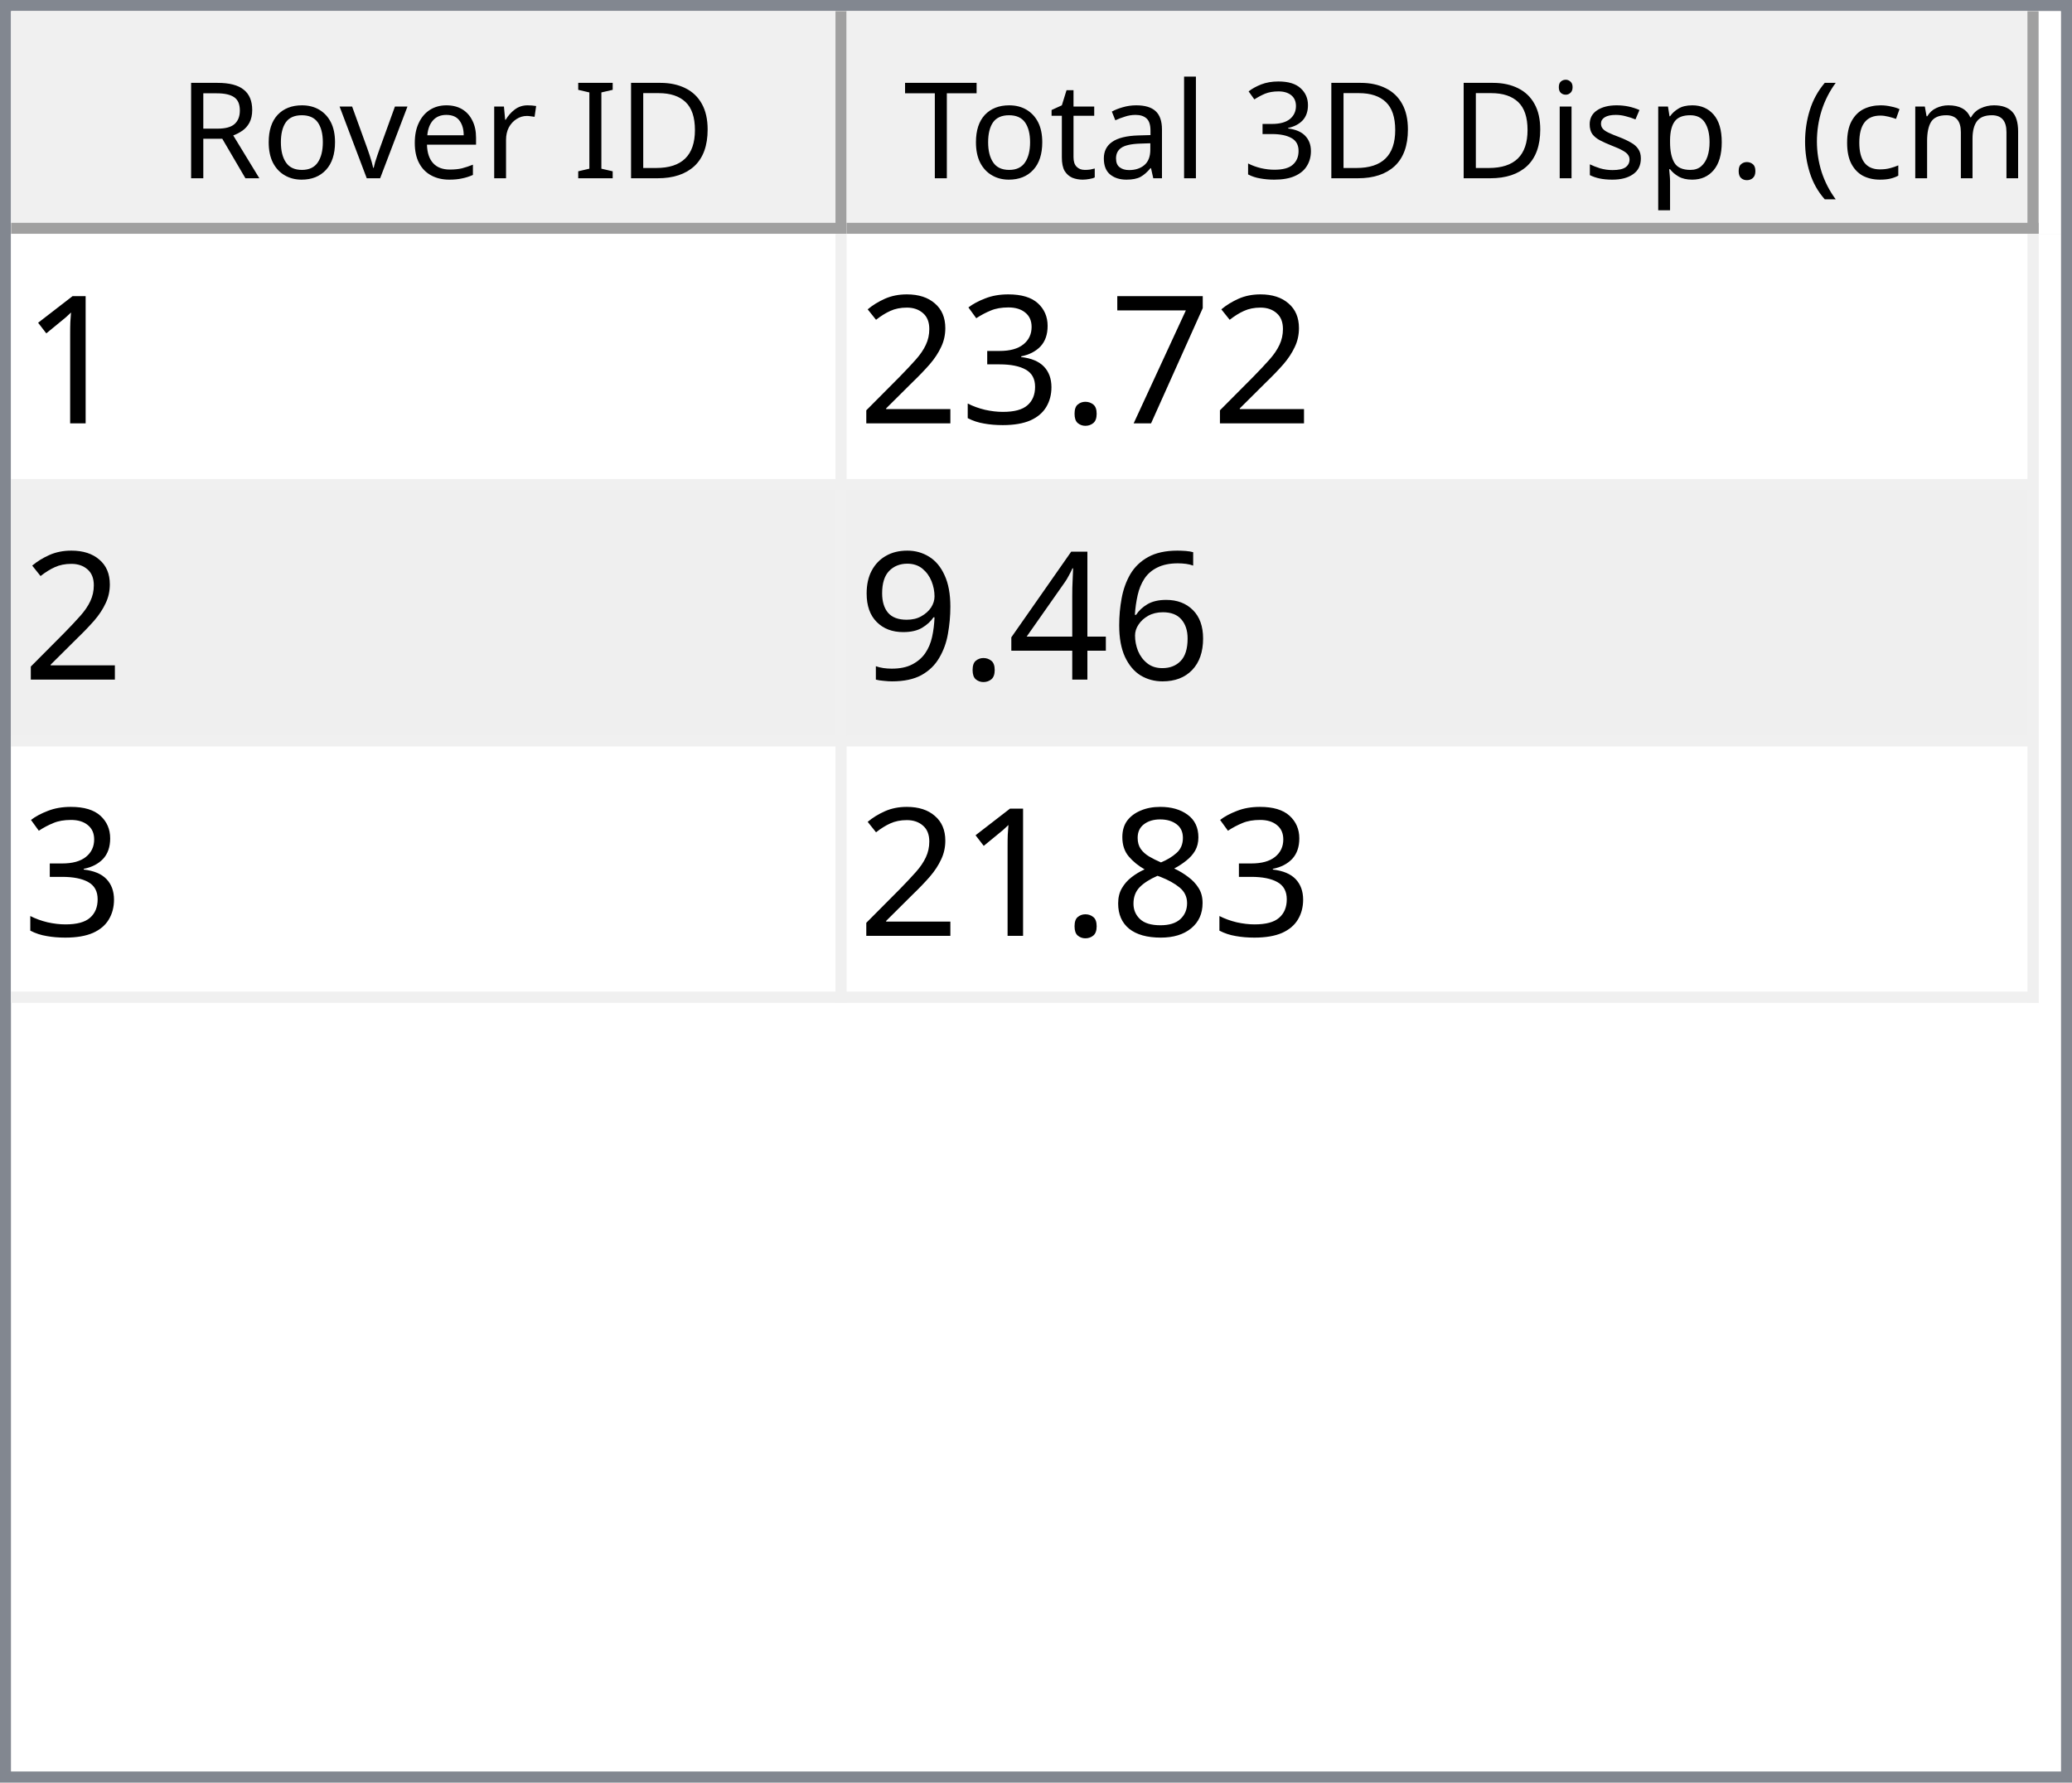
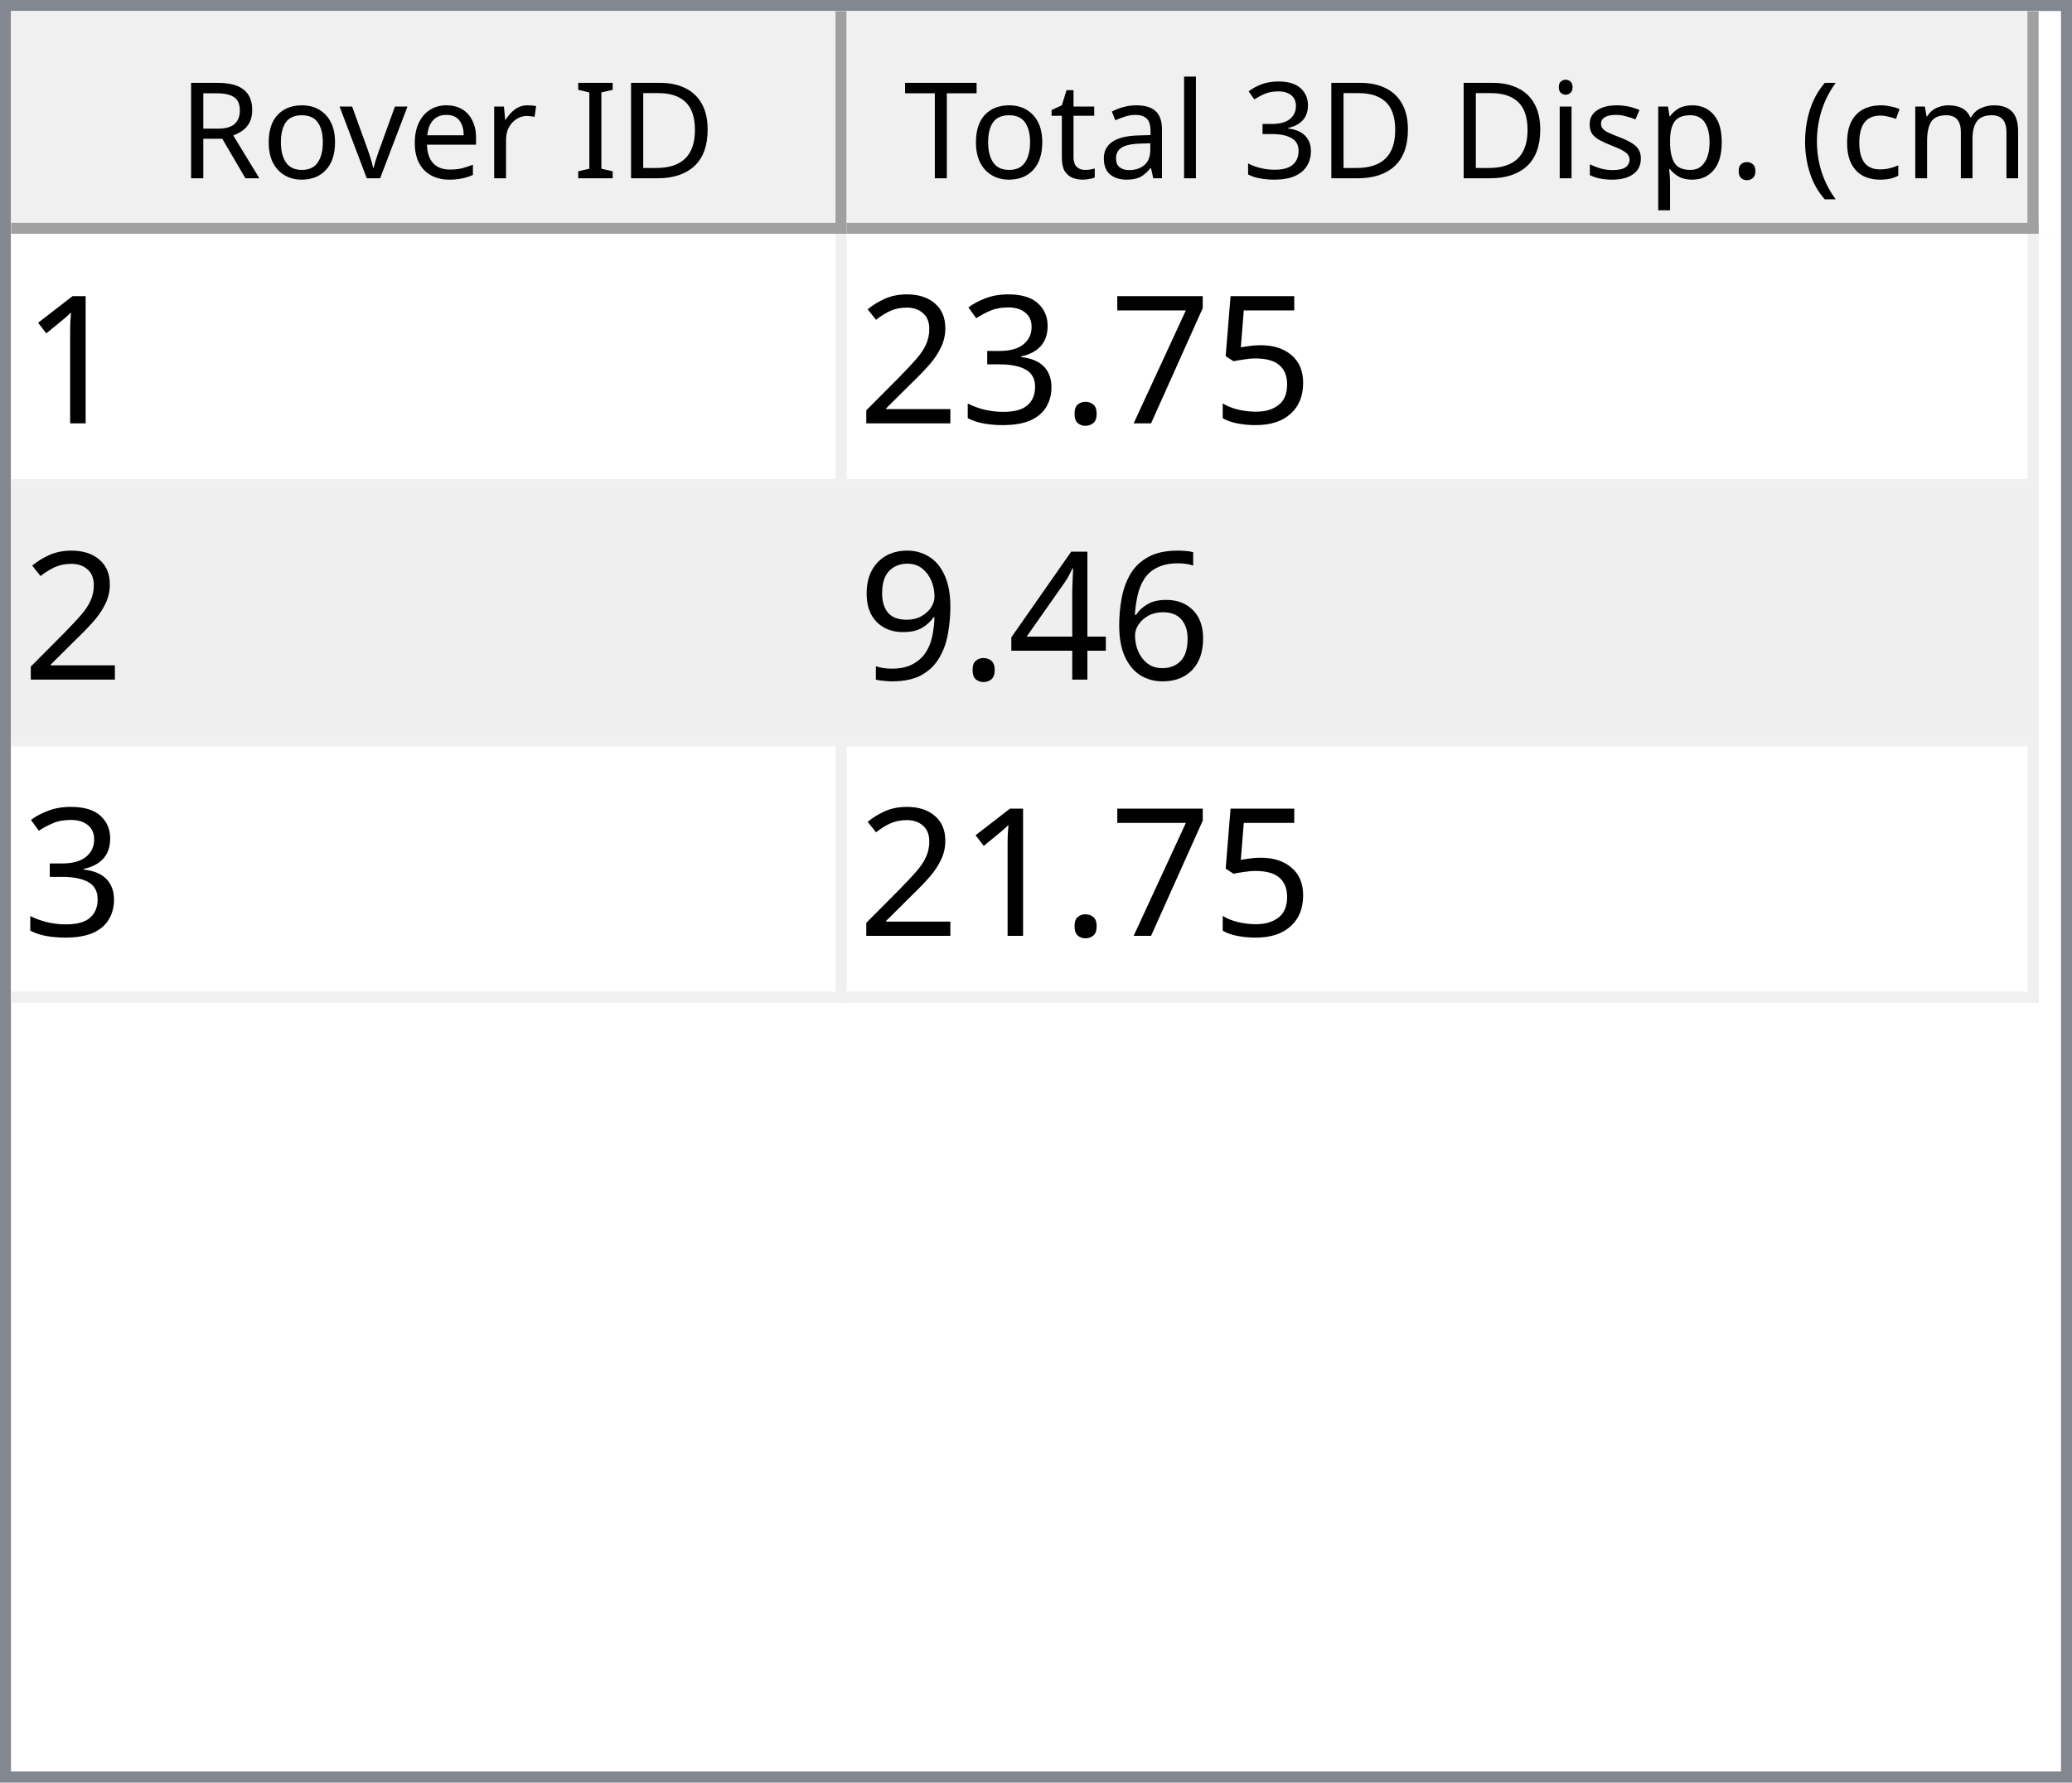
<svg xmlns="http://www.w3.org/2000/svg" style="fill-opacity:1; color-rendering:auto; color-interpolation:auto; text-rendering:auto; stroke:black; stroke-linecap:square; stroke-miterlimit:10; shape-rendering:auto; stroke-opacity:1; fill:black; stroke-dasharray:none; font-weight:normal; stroke-width:1; font-family:'Dialog'; font-style:normal; stroke-linejoin:miter; font-size:12px; stroke-dashoffset:0; image-rendering:auto;" width="186" height="160">
  <defs id="genericDefs" />
  <g>
    <defs id="defs1">
      <clipPath clipPathUnits="userSpaceOnUse" id="clipPath1">
        <path d="M0 0 L186 0 L186 160 L0 160 L0 0 Z" />
      </clipPath>
      <clipPath clipPathUnits="userSpaceOnUse" id="clipPath2">
        <path d="M0 0 L0 160 L186 160 L186 0 Z" />
      </clipPath>
      <clipPath clipPathUnits="userSpaceOnUse" id="clipPath3">
        <path d="M0 0 L0 20 L184 20 L184 0 Z" />
      </clipPath>
      <clipPath clipPathUnits="userSpaceOnUse" id="clipPath4">
        <path d="M0 0 L0 20 L75 20 L75 0 Z" />
      </clipPath>
      <clipPath clipPathUnits="userSpaceOnUse" id="clipPath5">
        <path d="M1 1 L1 19 L74 19 L74 1 Z" />
      </clipPath>
      <clipPath clipPathUnits="userSpaceOnUse" id="clipPath6">
        <path d="M0 0 L0 18 L73 18 L73 0 Z" />
      </clipPath>
      <clipPath clipPathUnits="userSpaceOnUse" id="clipPath7">
        <path d="M-0.5 -0.5 L-0.5 19.5 L74.5 19.5 L74.5 -0.5 Z" />
      </clipPath>
      <clipPath clipPathUnits="userSpaceOnUse" id="clipPath8">
        <path d="M0 0 L0 20 L107 20 L107 0 Z" />
      </clipPath>
      <clipPath clipPathUnits="userSpaceOnUse" id="clipPath9">
        <path d="M1 1 L1 19 L106 19 L106 1 Z" />
      </clipPath>
      <clipPath clipPathUnits="userSpaceOnUse" id="clipPath10">
        <path d="M0 0 L0 18 L105 18 L105 0 Z" />
      </clipPath>
      <clipPath clipPathUnits="userSpaceOnUse" id="clipPath11">
        <path d="M-0.5 -0.5 L-0.5 19.5 L106.5 19.5 L106.5 -0.5 Z" />
      </clipPath>
      <clipPath clipPathUnits="userSpaceOnUse" id="clipPath12">
        <path d="M0 0 L0 138 L184 138 L184 0 Z" />
      </clipPath>
      <clipPath clipPathUnits="userSpaceOnUse" id="clipPath13">
        <path d="M0 0 L0 69 L182 69 L182 0 Z" />
      </clipPath>
      <clipPath clipPathUnits="userSpaceOnUse" id="clipPath14">
        <path d="M-0.5 -0.5 L-0.5 68.5 L181.5 68.5 L181.5 -0.5 Z" />
      </clipPath>
      <clipPath clipPathUnits="userSpaceOnUse" id="clipPath15">
        <path d="M0 0 L0 22 L74 22 L74 0 Z" />
      </clipPath>
      <clipPath clipPathUnits="userSpaceOnUse" id="clipPath16">
        <path d="M0 0 L0 22 L106 22 L106 0 Z" />
      </clipPath>
      <font horiz-adv-x="64.551" id="font1">
        <font-face ascent="107.91" descent="25.098" units-per-em="100" style="font-style:normal; font-family:Segoe UI; font-weight:normal;" />
        <missing-glyph horiz-adv-x="64.551" d="M8.109 0 L8.109 68.266 L56.453 68.266 L56.453 0 L8.109 0 ZM15.328 7.234 L49.219 7.234 L49.219 61.031 L15.328 61.031 L15.328 7.234 Z" />
        <glyph unicode="D" horiz-adv-x="70.117" d="M9.188 0 L9.188 70.016 L28.516 70.016 Q65.531 70.016 65.531 35.891 Q65.531 19.672 55.25 9.836 Q44.969 0 27.734 0 L9.188 0 ZM17.391 62.594 L17.391 7.422 L27.828 7.422 Q41.609 7.422 49.273 14.797 Q56.938 22.172 56.938 35.688 Q56.938 62.594 28.328 62.594 L17.391 62.594 Z" />
        <glyph unicode="I" horiz-adv-x="26.611" d="M17.391 0 L9.188 0 L9.188 70.016 L17.391 70.016 L17.391 0 Z" />
        <glyph unicode=" " horiz-adv-x="27.393" d="" />
        <glyph unicode="r" horiz-adv-x="34.766" d="M34.188 41.891 Q32.078 43.5 28.125 43.5 Q23 43.5 19.555 38.672 Q16.109 33.844 16.109 25.484 L16.109 0 L8.109 0 L8.109 50 L16.109 50 L16.109 39.703 L16.312 39.703 Q18.016 44.969 21.531 47.922 Q25.047 50.875 29.391 50.875 Q32.516 50.875 34.188 50.203 L34.188 41.891 Z" />
        <glyph unicode="e" horiz-adv-x="52.295" d="M48.297 23 L12.984 23 Q13.188 14.656 17.484 10.109 Q21.781 5.562 29.297 5.562 Q37.75 5.562 44.828 11.141 L44.828 3.609 Q38.234 -1.172 27.391 -1.172 Q16.797 -1.172 10.742 5.641 Q4.688 12.453 4.688 24.812 Q4.688 36.469 11.305 43.82 Q17.922 51.172 27.734 51.172 Q37.547 51.172 42.922 44.828 Q48.297 38.484 48.297 27.203 L48.297 23 ZM40.094 29.781 Q40.047 36.719 36.75 40.578 Q33.453 44.438 27.594 44.438 Q21.922 44.438 17.969 40.383 Q14.016 36.328 13.094 29.781 L40.094 29.781 Z" />
        <glyph unicode="v" horiz-adv-x="47.9" d="M47.406 50 L27.484 0 L19.625 0 L0.688 50 L9.469 50 L22.172 13.672 Q23.578 9.672 23.922 6.688 L24.125 6.688 Q24.609 10.453 25.688 13.484 L38.969 50 L47.406 50 Z" />
        <glyph unicode="o" horiz-adv-x="58.594" d="M29 -1.172 Q17.922 -1.172 11.305 5.836 Q4.688 12.844 4.688 24.422 Q4.688 37.016 11.57 44.094 Q18.453 51.172 30.172 51.172 Q41.359 51.172 47.633 44.289 Q53.906 37.406 53.906 25.203 Q53.906 13.234 47.141 6.031 Q40.375 -1.172 29 -1.172 ZM29.594 44.438 Q21.875 44.438 17.383 39.188 Q12.891 33.938 12.891 24.703 Q12.891 15.828 17.43 10.695 Q21.969 5.562 29.594 5.562 Q37.359 5.562 41.531 10.594 Q45.703 15.625 45.703 24.906 Q45.703 34.281 41.531 39.359 Q37.359 44.438 29.594 44.438 Z" />
        <glyph unicode="R" horiz-adv-x="59.814" d="M59.375 0 L49.609 0 L37.891 19.625 Q36.281 22.359 34.766 24.289 Q33.25 26.219 31.664 27.438 Q30.078 28.656 28.25 29.219 Q26.422 29.781 24.125 29.781 L17.391 29.781 L17.391 0 L9.188 0 L9.188 70.016 L30.078 70.016 Q34.672 70.016 38.555 68.867 Q42.438 67.719 45.289 65.375 Q48.141 63.031 49.758 59.547 Q51.375 56.062 51.375 51.375 Q51.375 47.703 50.273 44.656 Q49.172 41.609 47.148 39.211 Q45.125 36.812 42.266 35.133 Q39.406 33.453 35.844 32.516 L35.844 32.328 Q37.594 31.547 38.891 30.547 Q40.188 29.547 41.359 28.18 Q42.531 26.812 43.68 25.078 Q44.828 23.344 46.234 21.047 L59.375 0 ZM17.391 62.594 L17.391 37.203 L28.516 37.203 Q31.594 37.203 34.203 38.133 Q36.812 39.062 38.719 40.797 Q40.625 42.531 41.703 45.047 Q42.781 47.562 42.781 50.688 Q42.781 56.297 39.141 59.445 Q35.5 62.594 28.609 62.594 L17.391 62.594 Z" />
        <glyph unicode=")" horiz-adv-x="30.176" d="M8.297 -15.922 L1.172 -15.922 Q16.406 2.344 16.406 26.812 Q16.406 51.469 1.078 70.016 L8.297 70.016 Q23.531 52.156 23.531 26.703 Q23.531 1.375 8.297 -15.922 Z" />
        <glyph unicode="m" horiz-adv-x="86.133" d="M79.109 0 L71.094 0 L71.094 28.719 Q71.094 37.016 68.531 40.727 Q65.969 44.438 59.906 44.438 Q54.781 44.438 51.195 39.75 Q47.609 35.062 47.609 28.516 L47.609 0 L39.594 0 L39.594 29.688 Q39.594 44.438 28.219 44.438 Q22.953 44.438 19.531 40.016 Q16.109 35.594 16.109 28.516 L16.109 0 L8.109 0 L8.109 50 L16.109 50 L16.109 42.094 L16.312 42.094 Q21.625 51.172 31.844 51.172 Q36.969 51.172 40.773 48.312 Q44.578 45.453 46 40.828 Q51.562 51.172 62.594 51.172 Q79.109 51.172 79.109 30.812 L79.109 0 Z" />
        <glyph unicode="c" horiz-adv-x="46.191" d="M42.188 2.297 Q36.422 -1.172 28.516 -1.172 Q17.828 -1.172 11.258 5.789 Q4.688 12.75 4.688 23.828 Q4.688 36.188 11.766 43.68 Q18.844 51.172 30.672 51.172 Q37.25 51.172 42.281 48.734 L42.281 40.531 Q36.719 44.438 30.375 44.438 Q22.703 44.438 17.797 38.945 Q12.891 33.453 12.891 24.516 Q12.891 15.719 17.508 10.641 Q22.125 5.562 29.891 5.562 Q36.422 5.562 42.188 9.906 L42.188 2.297 Z" />
        <glyph unicode="(" horiz-adv-x="30.176" d="M29.109 -15.922 L21.969 -15.922 Q6.844 1.375 6.844 26.703 Q6.844 52.156 21.969 70.016 L29.203 70.016 Q13.875 51.469 13.875 26.812 Q13.875 2.344 29.109 -15.922 Z" />
        <glyph unicode="." horiz-adv-x="21.68" d="M10.891 -1.078 Q8.641 -1.078 7.055 0.539 Q5.469 2.156 5.469 4.391 Q5.469 6.641 7.055 8.273 Q8.641 9.906 10.891 9.906 Q13.188 9.906 14.797 8.273 Q16.406 6.641 16.406 4.391 Q16.406 2.156 14.797 0.539 Q13.188 -1.078 10.891 -1.078 Z" />
        <glyph unicode="p" horiz-adv-x="58.789" d="M16.312 7.234 L16.109 7.234 L16.109 -23 L8.109 -23 L8.109 50 L16.109 50 L16.109 41.219 L16.312 41.219 Q22.219 51.172 33.594 51.172 Q43.266 51.172 48.688 44.461 Q54.109 37.75 54.109 26.469 Q54.109 13.922 48 6.375 Q41.891 -1.172 31.297 -1.172 Q21.578 -1.172 16.312 7.234 ZM16.109 27.391 L16.109 20.406 Q16.109 14.203 20.141 9.883 Q24.172 5.562 30.375 5.562 Q37.641 5.562 41.773 11.133 Q45.906 16.703 45.906 26.609 Q45.906 34.969 42.047 39.703 Q38.188 44.438 31.594 44.438 Q24.609 44.438 20.359 39.578 Q16.109 34.719 16.109 27.391 Z" />
        <glyph unicode="s" horiz-adv-x="42.432" d="M5.078 1.812 L5.078 10.406 Q11.625 5.562 19.484 5.562 Q30.031 5.562 30.031 12.594 Q30.031 14.594 29.125 15.992 Q28.219 17.391 26.68 18.461 Q25.141 19.531 23.07 20.383 Q21 21.234 18.609 22.172 Q15.281 23.484 12.766 24.828 Q10.25 26.172 8.57 27.859 Q6.891 29.547 6.031 31.695 Q5.172 33.844 5.172 36.719 Q5.172 40.234 6.789 42.945 Q8.406 45.656 11.086 47.484 Q13.766 49.312 17.211 50.242 Q20.656 51.172 24.312 51.172 Q30.812 51.172 35.938 48.922 L35.938 40.828 Q30.422 44.438 23.25 44.438 Q21 44.438 19.195 43.922 Q17.391 43.406 16.094 42.477 Q14.797 41.547 14.086 40.258 Q13.375 38.969 13.375 37.406 Q13.375 35.453 14.086 34.133 Q14.797 32.812 16.164 31.789 Q17.531 30.766 19.484 29.938 Q21.438 29.109 23.922 28.125 Q27.25 26.859 29.883 25.516 Q32.516 24.172 34.375 22.484 Q36.234 20.797 37.234 18.602 Q38.234 16.406 38.234 13.375 Q38.234 9.672 36.602 6.938 Q34.969 4.203 32.234 2.398 Q29.5 0.594 25.93 -0.289 Q22.359 -1.172 18.453 -1.172 Q10.75 -1.172 5.078 1.812 Z" />
        <glyph unicode="i" horiz-adv-x="24.219" d="M12.203 62.703 Q10.062 62.703 8.547 64.164 Q7.031 65.625 7.031 67.875 Q7.031 70.125 8.547 71.609 Q10.062 73.094 12.203 73.094 Q14.406 73.094 15.945 71.609 Q17.484 70.125 17.484 67.875 Q17.484 65.719 15.945 64.211 Q14.406 62.703 12.203 62.703 ZM16.109 0 L8.109 0 L8.109 50 L16.109 50 L16.109 0 Z" />
        <glyph unicode="3" horiz-adv-x="53.906" d="M46.531 19.828 Q46.531 15.094 44.75 11.211 Q42.969 7.328 39.719 4.57 Q36.469 1.812 31.93 0.297 Q27.391 -1.219 21.922 -1.219 Q11.922 -1.219 6 2.594 L6 11.188 Q13.094 5.609 22.219 5.609 Q25.875 5.609 28.828 6.539 Q31.781 7.469 33.906 9.227 Q36.031 10.984 37.18 13.477 Q38.328 15.969 38.328 19.094 Q38.328 32.812 18.797 32.812 L12.984 32.812 L12.984 39.594 L18.5 39.594 Q35.797 39.594 35.797 52.484 Q35.797 64.406 22.609 64.406 Q15.188 64.406 8.688 59.422 L8.688 67.188 Q15.375 71.188 24.609 71.188 Q29 71.188 32.57 69.969 Q36.141 68.75 38.68 66.555 Q41.219 64.359 42.609 61.281 Q44 58.203 44 54.5 Q44 40.672 30.031 36.719 L30.031 36.531 Q33.594 36.141 36.625 34.797 Q39.656 33.453 41.852 31.305 Q44.047 29.156 45.289 26.25 Q46.531 23.344 46.531 19.828 Z" />
        <glyph unicode="l" horiz-adv-x="24.219" d="M16.109 0 L8.109 0 L8.109 74.031 L16.109 74.031 L16.109 0 Z" />
        <glyph unicode="a" horiz-adv-x="50.879" d="M43.891 0 L35.891 0 L35.891 7.812 L35.688 7.812 Q30.469 -1.172 20.312 -1.172 Q12.844 -1.172 8.617 2.781 Q4.391 6.734 4.391 13.281 Q4.391 27.297 20.906 29.594 L35.891 31.688 Q35.891 44.438 25.594 44.438 Q16.547 44.438 9.281 38.281 L9.281 46.484 Q16.656 51.172 26.266 51.172 Q43.891 51.172 43.891 32.516 L43.891 0 ZM35.891 25.297 L23.828 23.641 Q18.266 22.859 15.43 20.875 Q12.594 18.891 12.594 13.875 Q12.594 10.203 15.211 7.883 Q17.828 5.562 22.172 5.562 Q28.125 5.562 32.008 9.742 Q35.891 13.922 35.891 20.312 L35.891 25.297 Z" />
        <glyph unicode="t" horiz-adv-x="33.887" d="M31.297 0.484 Q28.469 -1.078 23.828 -1.078 Q10.688 -1.078 10.688 13.578 L10.688 43.172 L2.094 43.172 L2.094 50 L10.688 50 L10.688 62.203 L18.703 64.797 L18.703 50 L31.297 50 L31.297 43.172 L18.703 43.172 L18.703 14.984 Q18.703 9.969 20.414 7.82 Q22.125 5.672 26.078 5.672 Q29.109 5.672 31.297 7.328 L31.297 0.484 Z" />
        <glyph unicode="T" horiz-adv-x="52.393" d="M50.594 62.594 L30.375 62.594 L30.375 0 L22.172 0 L22.172 62.594 L2 62.594 L2 70.016 L50.594 70.016 L50.594 62.594 Z" />
      </font>
      <font horiz-adv-x="75.0" id="font2">
        <font-face ascent="100.537" descent="21.973" units-per-em="100" style="font-style:normal; font-family:sans-serif; font-weight:normal;" />
        <missing-glyph horiz-adv-x="75.0" d="M12.5 0 L12.5 62.5 L62.5 62.5 L62.5 0 L12.5 0 ZM14.062 1.562 L60.938 1.562 L60.938 60.938 L14.062 60.938 L14.062 1.562 Z" />
        <glyph unicode="1" horiz-adv-x="55.615" d="M37.25 0 L28.469 0 L28.469 56 Q25.297 52.984 20.141 49.953 Q14.984 46.922 10.891 45.406 L10.891 53.906 Q18.266 57.375 23.781 62.305 Q29.297 67.234 31.594 71.875 L37.25 71.875 L37.25 0 Z" />
+         <glyph unicode="5" horiz-adv-x="55.615" d="M4.156 18.75 L13.375 19.531 Q14.406 12.797 18.141 9.398 Q21.875 6 27.156 6 Q33.5 6 37.891 10.789 Q42.281 15.578 42.281 23.484 Q42.281 31 38.062 35.352 Q33.844 39.703 27 39.703 Q22.75 39.703 19.336 37.773 Q15.922 35.844 13.969 32.766 L5.719 33.844 L12.641 70.609 L48.25 70.609 L48.25 62.203 L19.672 62.203 L15.828 42.969 Q22.266 47.469 29.344 47.469 Q38.719 47.469 45.164 40.969 Q51.609 34.469 51.609 24.266 Q51.609 14.547 45.953 7.469 Q39.062 -1.219 27.156 -1.219 Q17.391 -1.219 11.211 4.25 Q5.031 9.719 4.156 18.75 Z" />
        <glyph unicode="7" horiz-adv-x="55.615" d="M4.734 62.203 L4.734 70.656 L51.078 70.656 L51.078 63.812 Q44.234 56.547 37.523 44.484 Q30.812 32.422 27.156 19.672 Q24.516 10.688 23.781 0 L14.75 0 Q14.891 8.453 18.062 20.414 Q21.234 32.375 27.172 43.484 Q33.109 54.594 39.797 62.203 L4.734 62.203 Z" />
        <glyph unicode="." horiz-adv-x="27.783" d="M9.078 0 L9.078 10.016 L19.094 10.016 L19.094 0 L9.078 0 Z" />
        <glyph unicode="3" horiz-adv-x="55.615" d="M4.203 18.891 L12.984 20.062 Q14.5 12.594 18.141 9.297 Q21.781 6 27 6 Q33.203 6 37.477 10.297 Q41.75 14.594 41.75 20.953 Q41.75 27 37.797 30.93 Q33.844 34.859 27.734 34.859 Q25.25 34.859 21.531 33.891 L22.516 41.609 Q23.391 41.5 23.922 41.5 Q29.547 41.5 34.039 44.43 Q38.531 47.359 38.531 53.469 Q38.531 58.297 35.258 61.477 Q31.984 64.656 26.812 64.656 Q21.688 64.656 18.266 61.43 Q14.844 58.203 13.875 51.766 L5.078 53.328 Q6.688 62.156 12.398 67.016 Q18.109 71.875 26.609 71.875 Q32.469 71.875 37.398 69.359 Q42.328 66.844 44.945 62.5 Q47.562 58.156 47.562 53.266 Q47.562 48.641 45.07 44.828 Q42.578 41.016 37.703 38.766 Q44.047 37.312 47.562 32.695 Q51.078 28.078 51.078 21.141 Q51.078 11.766 44.242 5.25 Q37.406 -1.266 26.953 -1.266 Q17.531 -1.266 11.305 4.352 Q5.078 9.969 4.203 18.891 Z" />
        <glyph unicode="2" horiz-adv-x="55.615" d="M50.344 8.453 L50.344 0 L3.031 0 Q2.938 3.172 4.047 6.109 Q5.859 10.938 9.836 15.625 Q13.812 20.312 21.344 26.469 Q33.016 36.031 37.117 41.625 Q41.219 47.219 41.219 52.203 Q41.219 57.422 37.477 61.008 Q33.734 64.594 27.734 64.594 Q21.391 64.594 17.578 60.789 Q13.766 56.984 13.719 50.25 L4.688 51.172 Q5.609 61.281 11.664 66.578 Q17.719 71.875 27.938 71.875 Q38.234 71.875 44.242 66.164 Q50.25 60.453 50.25 52 Q50.25 47.703 48.492 43.555 Q46.734 39.406 42.656 34.812 Q38.578 30.219 29.109 22.219 Q21.188 15.578 18.945 13.211 Q16.703 10.844 15.234 8.453 L50.344 8.453 Z" />
        <glyph unicode="6" horiz-adv-x="55.615" d="M49.75 54.047 L41.016 53.375 Q39.844 58.547 37.703 60.891 Q34.125 64.656 28.906 64.656 Q24.703 64.656 21.531 62.312 Q17.391 59.281 14.992 53.469 Q12.594 47.656 12.5 36.922 Q15.672 41.75 20.266 44.094 Q24.859 46.438 29.891 46.438 Q38.672 46.438 44.852 39.969 Q51.031 33.5 51.031 23.25 Q51.031 16.5 48.125 10.719 Q45.219 4.938 40.141 1.859 Q35.062 -1.219 28.609 -1.219 Q17.625 -1.219 10.695 6.859 Q3.766 14.938 3.766 33.5 Q3.766 54.25 11.422 63.672 Q18.109 71.875 29.438 71.875 Q37.891 71.875 43.289 67.141 Q48.688 62.406 49.75 54.047 ZM13.875 23.188 Q13.875 18.656 15.797 14.508 Q17.719 10.359 21.188 8.18 Q24.656 6 28.469 6 Q34.031 6 38.039 10.492 Q42.047 14.984 42.047 22.703 Q42.047 30.125 38.086 34.398 Q34.125 38.672 28.125 38.672 Q22.172 38.672 18.023 34.398 Q13.875 30.125 13.875 23.188 Z" />
        <glyph unicode="4" horiz-adv-x="55.615" d="M32.328 0 L32.328 17.141 L1.266 17.141 L1.266 25.203 L33.938 71.578 L41.109 71.578 L41.109 25.203 L50.781 25.203 L50.781 17.141 L41.109 17.141 L41.109 0 L32.328 0 ZM32.328 25.203 L32.328 57.469 L9.906 25.203 L32.328 25.203 Z" />
        <glyph unicode="9" horiz-adv-x="55.615" d="M5.469 16.547 L13.922 17.328 Q14.984 11.375 18.016 8.688 Q21.047 6 25.781 6 Q29.828 6 32.883 7.859 Q35.938 9.719 37.891 12.82 Q39.844 15.922 41.164 21.195 Q42.484 26.469 42.484 31.938 Q42.484 32.516 42.438 33.688 Q39.797 29.5 35.234 26.883 Q30.672 24.266 25.344 24.266 Q16.453 24.266 10.305 30.711 Q4.156 37.156 4.156 47.703 Q4.156 58.594 10.578 65.234 Q17 71.875 26.656 71.875 Q33.641 71.875 39.43 68.117 Q45.219 64.359 48.219 57.398 Q51.219 50.438 51.219 37.25 Q51.219 23.531 48.242 15.406 Q45.266 7.281 39.383 3.031 Q33.5 -1.219 25.594 -1.219 Q17.188 -1.219 11.867 3.445 Q6.547 8.109 5.469 16.547 ZM41.453 48.141 Q41.453 55.719 37.43 60.156 Q33.406 64.594 27.734 64.594 Q21.875 64.594 17.531 59.812 Q13.188 55.031 13.188 47.406 Q13.188 40.578 17.312 36.305 Q21.438 32.031 27.484 32.031 Q33.594 32.031 37.523 36.305 Q41.453 40.578 41.453 48.141 Z" />
-         <glyph unicode="8" horiz-adv-x="55.615" d="M17.672 38.812 Q12.203 40.828 9.57 44.539 Q6.938 48.25 6.938 53.422 Q6.938 61.234 12.555 66.555 Q18.172 71.875 27.484 71.875 Q36.859 71.875 42.578 66.43 Q48.297 60.984 48.297 53.172 Q48.297 48.188 45.68 44.508 Q43.062 40.828 37.75 38.812 Q44.344 36.672 47.781 31.883 Q51.219 27.094 51.219 20.453 Q51.219 11.281 44.727 5.031 Q38.234 -1.219 27.641 -1.219 Q17.047 -1.219 10.547 5.055 Q4.047 11.328 4.047 20.703 Q4.047 27.688 7.594 32.398 Q11.141 37.109 17.672 38.812 ZM15.922 53.719 Q15.922 48.641 19.195 45.414 Q22.469 42.188 27.688 42.188 Q32.766 42.188 36.016 45.383 Q39.266 48.578 39.266 53.219 Q39.266 58.062 35.914 61.359 Q32.562 64.656 27.594 64.656 Q22.562 64.656 19.242 61.43 Q15.922 58.203 15.922 53.719 ZM13.094 20.656 Q13.094 16.891 14.875 13.375 Q16.656 9.859 20.172 7.93 Q23.688 6 27.734 6 Q34.031 6 38.133 10.055 Q42.234 14.109 42.234 20.359 Q42.234 26.703 38.016 30.859 Q33.797 35.016 27.438 35.016 Q21.234 35.016 17.164 30.914 Q13.094 26.812 13.094 20.656 Z" />
      </font>
    </defs>
    <g style="fill:white; stroke:white;">
      <rect x="0" y="0" width="186" style="clip-path:url(#clipPath1); stroke:none;" height="160" />
    </g>
    <g style="fill:white; text-rendering:optimizeSpeed; color-rendering:optimizeSpeed; image-rendering:optimizeSpeed; shape-rendering:crispEdges; stroke:white; color-interpolation:sRGB;">
      <rect x="0" width="186" height="160" y="0" style="stroke:none;" />
      <path style="stroke:none;" d="M0 160 L186 160 L186 0 L0 0 Z" />
    </g>
    <g style="fill:rgb(240,240,240); font-family:'Segoe UI'; stroke:rgb(240,240,240);">
      <rect x="0" y="0" width="186" style="clip-path:url(#clipPath2); stroke:none;" height="160" />
    </g>
    <g style="fill:rgb(130,135,144); font-family:'Segoe UI'; stroke:rgb(130,135,144);">
      <path d="M0 0 L186 0 L186 160 L0 160 L0 0 ZM1 1 L185 1 L185 159 L1 159 L1 1 Z" style="fill-rule:evenodd; clip-path:url(#clipPath2); stroke:none;" />
    </g>
    <g style="fill:white; font-family:'Segoe UI'; stroke:white;" transform="translate(1,1)">
      <rect x="0" y="0" width="184" style="clip-path:url(#clipPath3); stroke:none;" height="20" />
    </g>
    <g style="fill:rgb(240,240,240); font-family:'Segoe UI'; stroke:rgb(240,240,240);" transform="translate(1,1)">
      <rect x="0" y="0" width="75" style="clip-path:url(#clipPath4); stroke:none;" height="20" />
    </g>
    <g style="font-family:'Segoe UI';" transform="translate(2,2)">
      <text x="14" xml:space="preserve" y="14" style="clip-path:url(#clipPath6); stroke:none;">Rover ID</text>
    </g>
    <g style="fill:rgb(160,160,160); font-family:'Segoe UI'; stroke:rgb(160,160,160); stroke-linejoin:bevel;" transform="translate(1.5,1.5)">
      <line x1="74" x2="74" y1="0" style="fill:none; clip-path:url(#clipPath7);" y2="19" />
    </g>
    <g style="fill:rgb(160,160,160); font-family:'Segoe UI'; stroke:rgb(160,160,160); stroke-linejoin:bevel;" transform="matrix(1,0,0,1,1,1) translate(0.5,0.5)">
      <line x1="0" x2="74" y1="19" style="fill:none; clip-path:url(#clipPath7);" y2="19" />
    </g>
    <g style="fill:rgb(240,240,240); font-family:'Segoe UI'; stroke:rgb(240,240,240);" transform="translate(76,1)">
      <rect x="0" y="0" width="107" style="clip-path:url(#clipPath8); stroke:none;" height="20" />
    </g>
    <g style="font-family:'Segoe UI';" transform="translate(77,2)">
      <text x="1" xml:space="preserve" y="14" style="clip-path:url(#clipPath10); stroke:none;"> Total 3D Disp. (cm)</text>
    </g>
    <g style="fill:rgb(160,160,160); font-family:'Segoe UI'; stroke:rgb(160,160,160); stroke-linejoin:bevel;" transform="translate(76.5,1.5)">
      <line x1="106" x2="106" y1="0" style="fill:none; clip-path:url(#clipPath11);" y2="19" />
    </g>
    <g style="fill:rgb(160,160,160); font-family:'Segoe UI'; stroke:rgb(160,160,160); stroke-linejoin:bevel;" transform="matrix(1,0,0,1,76,1) translate(0.5,0.5)">
      <line x1="0" x2="106" y1="19" style="fill:none; clip-path:url(#clipPath11);" y2="19" />
    </g>
    <g style="fill:white; font-family:'Segoe UI'; stroke:white;" transform="translate(1,21)">
      <rect x="0" y="0" width="184" style="clip-path:url(#clipPath12); stroke:none;" height="138" />
    </g>
    <g style="fill:rgb(240,240,240); font-size:16px; font-family:sans-serif; stroke:rgb(240,240,240);" transform="translate(1,21)">
      <rect x="0" y="0" width="182" style="clip-path:url(#clipPath13); stroke:none;" height="69" />
      <line transform="translate(0.5,0.5)" x1="0" x2="181" y1="22" style="clip-path:url(#clipPath14); fill:none; stroke-linejoin:bevel;" y2="22" />
    </g>
    <g transform="matrix(1,0,0,1,1,21) translate(0.5,0.5)" style="fill:rgb(240,240,240); font-size:16px; font-family:sans-serif; stroke:rgb(240,240,240); stroke-linejoin:bevel;">
      <line x1="0" x2="181" y1="45" style="fill:none; clip-path:url(#clipPath14);" y2="45" />
    </g>
    <g transform="matrix(1,0,0,1,1,21) translate(0.5,0.5)" style="fill:rgb(240,240,240); font-size:16px; font-family:sans-serif; stroke:rgb(240,240,240); stroke-linejoin:bevel;">
      <line x1="0" x2="181" y1="68" style="fill:none; clip-path:url(#clipPath14);" y2="68" />
    </g>
    <g transform="matrix(1,0,0,1,1,21) translate(0.5,0.5)" style="fill:rgb(240,240,240); font-size:16px; font-family:sans-serif; stroke:rgb(240,240,240); stroke-linejoin:bevel;">
      <line x1="74" x2="74" y1="0" style="fill:none; clip-path:url(#clipPath14);" y2="68" />
    </g>
    <g transform="matrix(1,0,0,1,1,21) translate(0.5,0.5)" style="fill:rgb(240,240,240); font-size:16px; font-family:sans-serif; stroke:rgb(240,240,240); stroke-linejoin:bevel;">
      <line x1="181" x2="181" y1="0" style="fill:none; clip-path:url(#clipPath14);" y2="68" />
    </g>
    <g style="fill:white; font-size:16px; font-family:sans-serif; stroke:white;" transform="matrix(1,0,0,1,1,21)">
      <rect x="0" y="0" width="74" style="clip-path:url(#clipPath15); stroke:none;" height="22" />
      <text x="1" y="17" style="fill:black; clip-path:url(#clipPath15); stroke:none;" xml:space="preserve">1</text>
    </g>
    <g style="fill:white; font-size:16px; font-family:sans-serif; stroke:white;" transform="matrix(1,0,0,1,1,21) translate(75,0)">
      <rect x="0" y="0" width="106" style="clip-path:url(#clipPath16); stroke:none;" height="22" />
-       <text x="1" y="17" style="fill:black; clip-path:url(#clipPath16); stroke:none;" xml:space="preserve">23.72</text>
+       <text x="1" y="17" style="fill:black; clip-path:url(#clipPath16); stroke:none;" xml:space="preserve">23.75</text>
    </g>
    <g style="fill:rgb(239,239,239); font-size:16px; font-family:sans-serif; stroke:rgb(239,239,239);" transform="matrix(1,0,0,1,1,21) translate(0,23)">
      <rect x="0" y="0" width="74" style="clip-path:url(#clipPath15); stroke:none;" height="22" />
      <text x="1" y="17" style="fill:black; clip-path:url(#clipPath15); stroke:none;" xml:space="preserve">2</text>
    </g>
    <g style="fill:rgb(239,239,239); font-size:16px; font-family:sans-serif; stroke:rgb(239,239,239);" transform="matrix(1,0,0,1,1,21) translate(75,23)">
      <rect x="0" y="0" width="106" style="clip-path:url(#clipPath16); stroke:none;" height="22" />
      <text x="1" y="17" style="fill:black; clip-path:url(#clipPath16); stroke:none;" xml:space="preserve">9.46</text>
    </g>
    <g style="fill:white; font-size:16px; font-family:sans-serif; stroke:white;" transform="matrix(1,0,0,1,1,21) translate(0,46)">
      <rect x="0" y="0" width="74" style="clip-path:url(#clipPath15); stroke:none;" height="22" />
      <text x="1" y="17" style="fill:black; clip-path:url(#clipPath15); stroke:none;" xml:space="preserve">3</text>
    </g>
    <g style="fill:white; font-size:16px; font-family:sans-serif; stroke:white;" transform="matrix(1,0,0,1,1,21) translate(75,46)">
      <rect x="0" y="0" width="106" style="clip-path:url(#clipPath16); stroke:none;" height="22" />
-       <text x="1" y="17" style="fill:black; clip-path:url(#clipPath16); stroke:none;" xml:space="preserve">21.83</text>
+       <text x="1" y="17" style="fill:black; clip-path:url(#clipPath16); stroke:none;" xml:space="preserve">21.75</text>
    </g>
  </g>
</svg>
